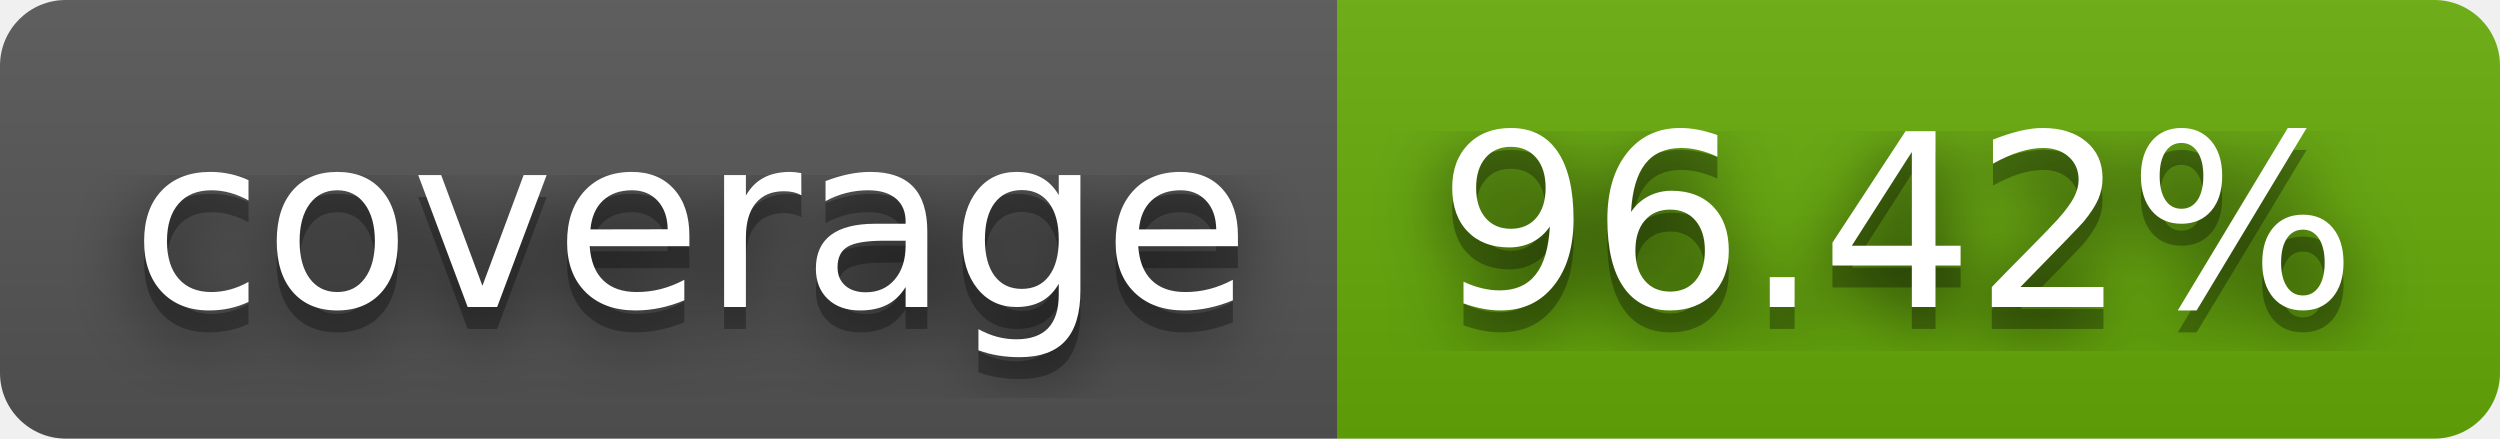
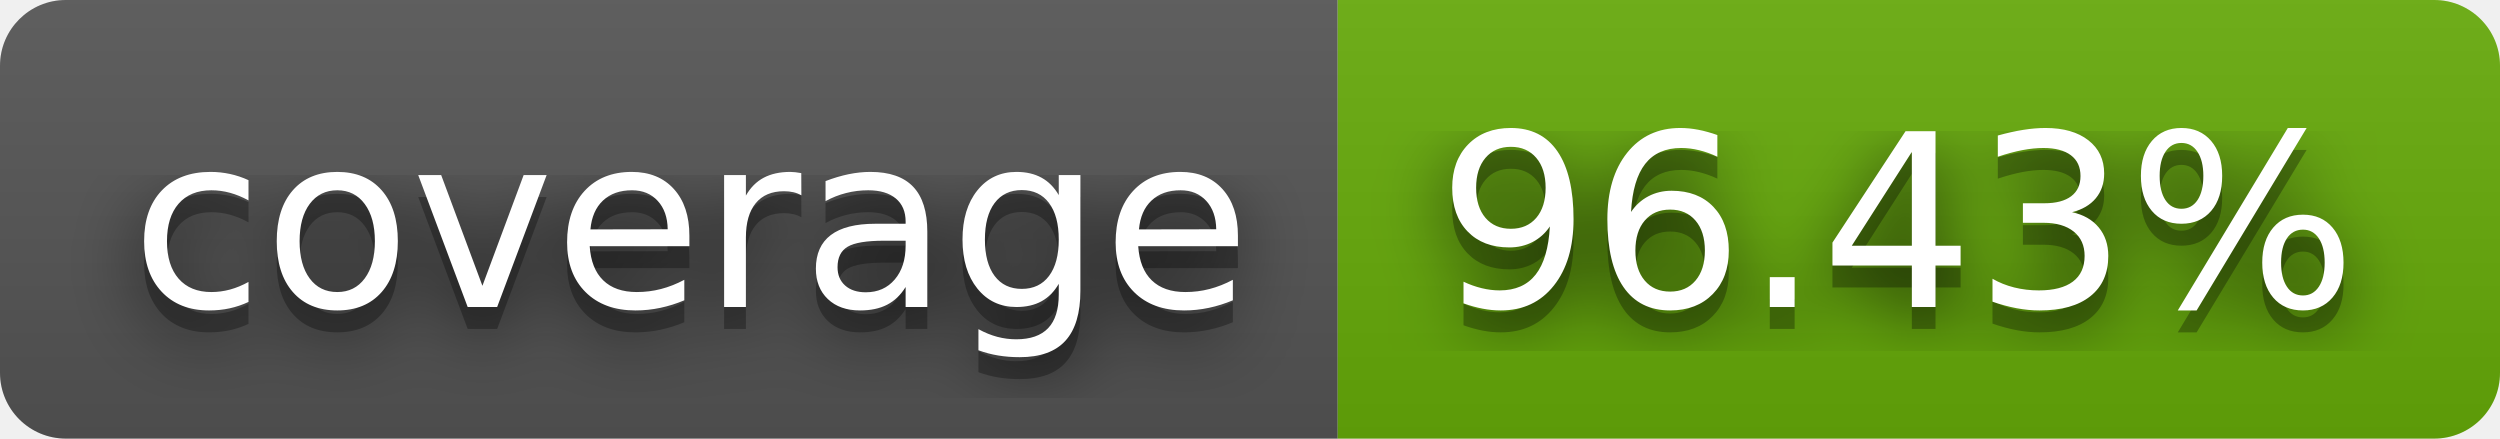
- <svg xmlns="http://www.w3.org/2000/svg" width="114" height="20" role="img" aria-label="coverage: 96.42%">
+ <svg xmlns="http://www.w3.org/2000/svg" width="114" height="20" role="img" aria-label="coverage: 96.43%">
  <filter id="blur">
    <feGaussianBlur stdDeviation="16" />
  </filter>
  <linearGradient id="s" x2="0" y2="100%">
    <stop offset="0" stop-color="#bbb" stop-opacity=".1" />
    <stop offset="1" stop-opacity=".1" />
  </linearGradient>
  <clipPath id="r">
    <rect width="114" height="20" rx="3" />
  </clipPath>
  <g clip-path="url(#r)">
    <rect width="61" height="20" fill="#555" />
    <rect x="61" width="53" height="20" fill="#67ac09" />
    <rect width="114" height="20" fill="url(#s)" />
  </g>
  <g fill="#fff" text-anchor="middle" font-family="Verdana,Geneva,DejaVu Sans,sans-serif" text-rendering="geometricPrecision" font-size="110">
    <g transform="scale(.1)">
      <g aria-hidden="true" fill="#010101">
        <text x="315" y="150" fill-opacity=".8" filter="url(#blur)" textLength="510">coverage</text>
        <text x="315" y="150" fill-opacity=".3" textLength="510">coverage</text>
      </g>
      <text x="315" y="140" textLength="510">coverage</text>
    </g>
    <g transform="scale(.1)">
      <g aria-hidden="true" fill="#010101">
-         <text x="865" y="150" fill-opacity=".8" filter="url(#blur)" textLength="430">96.42%</text>
-         <text x="865" y="150" fill-opacity=".3" textLength="430">96.42%</text>
+         <text x="865" y="150" fill-opacity=".8" filter="url(#blur)" textLength="430">96.43%</text>
+         <text x="865" y="150" fill-opacity=".3" textLength="430">96.43%</text>
      </g>
-       <text x="865" y="140" textLength="430">96.42%</text>
+       <text x="865" y="140" textLength="430">96.43%</text>
    </g>
  </g>
</svg>
